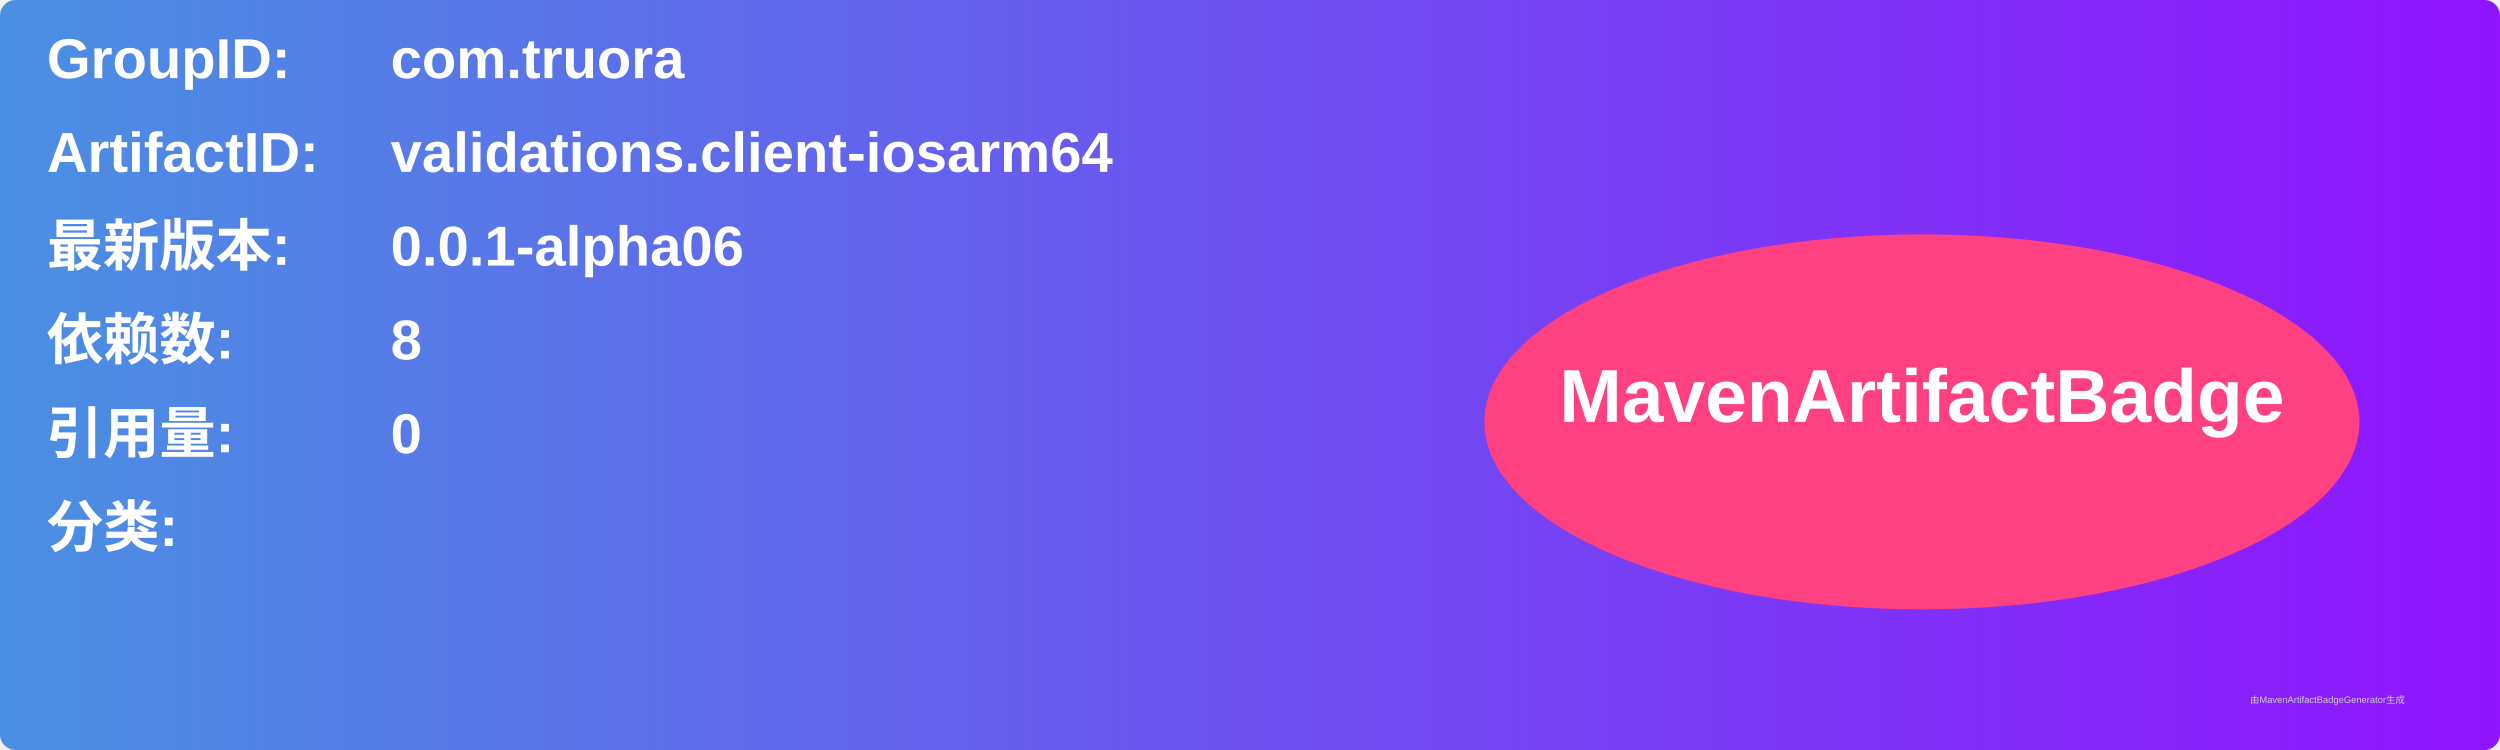
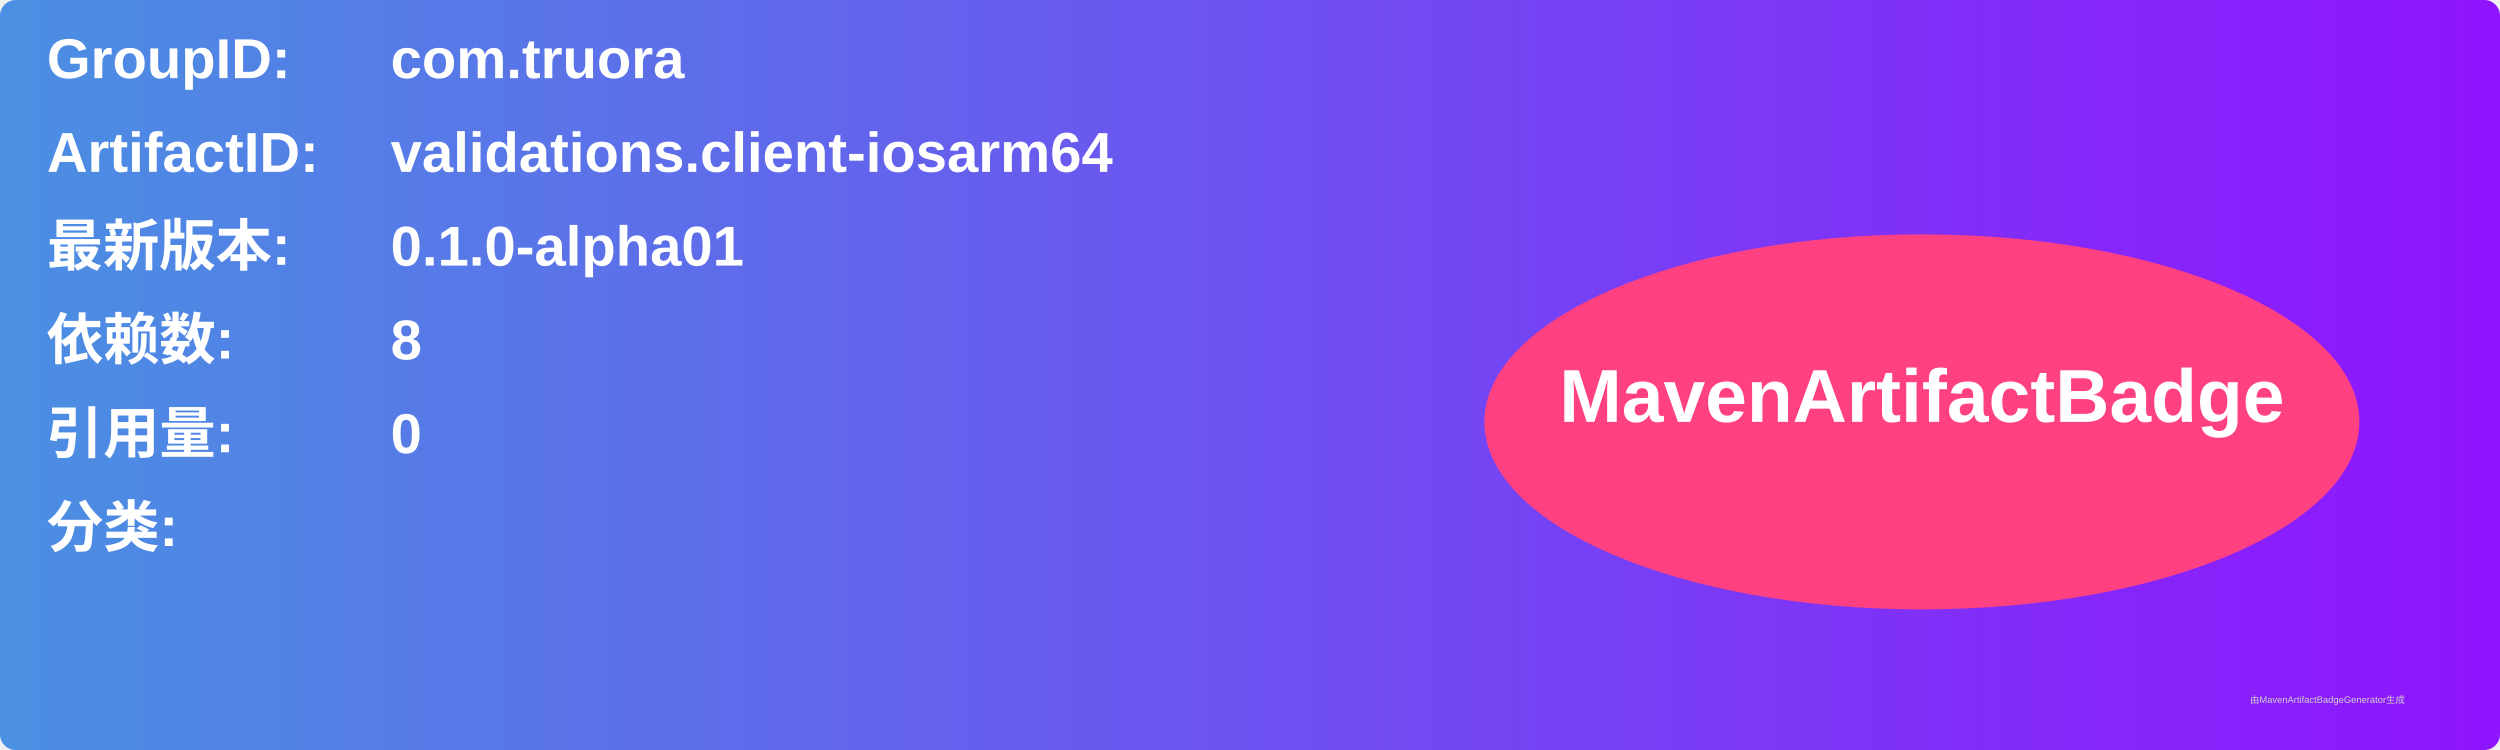
<svg xmlns="http://www.w3.org/2000/svg" width="800" height="240" viewBox="0 0 800 240">
  <linearGradient id="grad" x1="0%" y1="0%" x2="100%" y2="0%">
    <stop offset="0%" stop-color="#4a90e2" />
    <stop offset="100%" stop-color="#9013fe" />
  </linearGradient>
  <rect width="100%" height="100%" rx="5" ry="5" fill="url(#grad)" />
  <g transform="translate(15, 15)">
    <text x="0" y="10" font-family="Arial" font-size="18" fill="white" font-weight="bold" width="260">GroupID:</text>
    <text x="110" y="10" font-family="Arial" font-size="18" fill="white" font-weight="bold" width="460">com.truora</text>
    <text x="0" y="40" font-family="Arial" font-size="18" fill="white" font-weight="bold" width="260">ArtifactID:</text>
    <text x="110" y="40" font-family="Arial" font-size="18" fill="white" font-weight="bold" width="460">validations.client-iosarm64</text>
    <text x="0" y="70" font-family="Arial" font-size="18" fill="white" font-weight="bold">最新版本:</text>
    <text x="110" y="70" font-family="Arial" font-size="18" fill="white" font-weight="bold">
-       <tspan font-weight="bold">0.0.1-alpha06</tspan>
+       <tspan font-weight="bold">0.1.0-alpha01</tspan>
    </text>
    <text x="0" y="100" font-family="Arial" font-size="18" fill="white" font-weight="bold">依赖数: </text>
    <text x="110" y="100" font-family="Arial" font-size="18" fill="white">
      <tspan font-weight="bold">8</tspan>
    </text>
    <text x="0" y="130" font-family="Arial" font-size="18" fill="white" font-weight="bold">引用量: </text>
    <text x="110" y="130" font-family="Arial" font-size="18" fill="white">
      <tspan font-weight="bold">0</tspan>
    </text>
    <text x="0" y="160" font-family="Arial" font-size="18" fill="white" font-weight="bold">分类:</text>
    <text x="10" y="190" font-family="Arial" font-size="10" fill="white">
      <tspan font-weight="bold" />
    </text>
    <ellipse cx="600" cy="120" rx="140" ry="60" fill="#ff4081" />
    <text x="600" y="120" text-anchor="middle" font-family="Arial" font-size="24" fill="white" font-weight="bold">MavenArtifactBadge</text>
  </g>
  <text x="720" y="225" font-family="Arial" font-size="3" fill="#d0d0d0">由MavenArtifactBadgeGenerator生成</text>
</svg>
